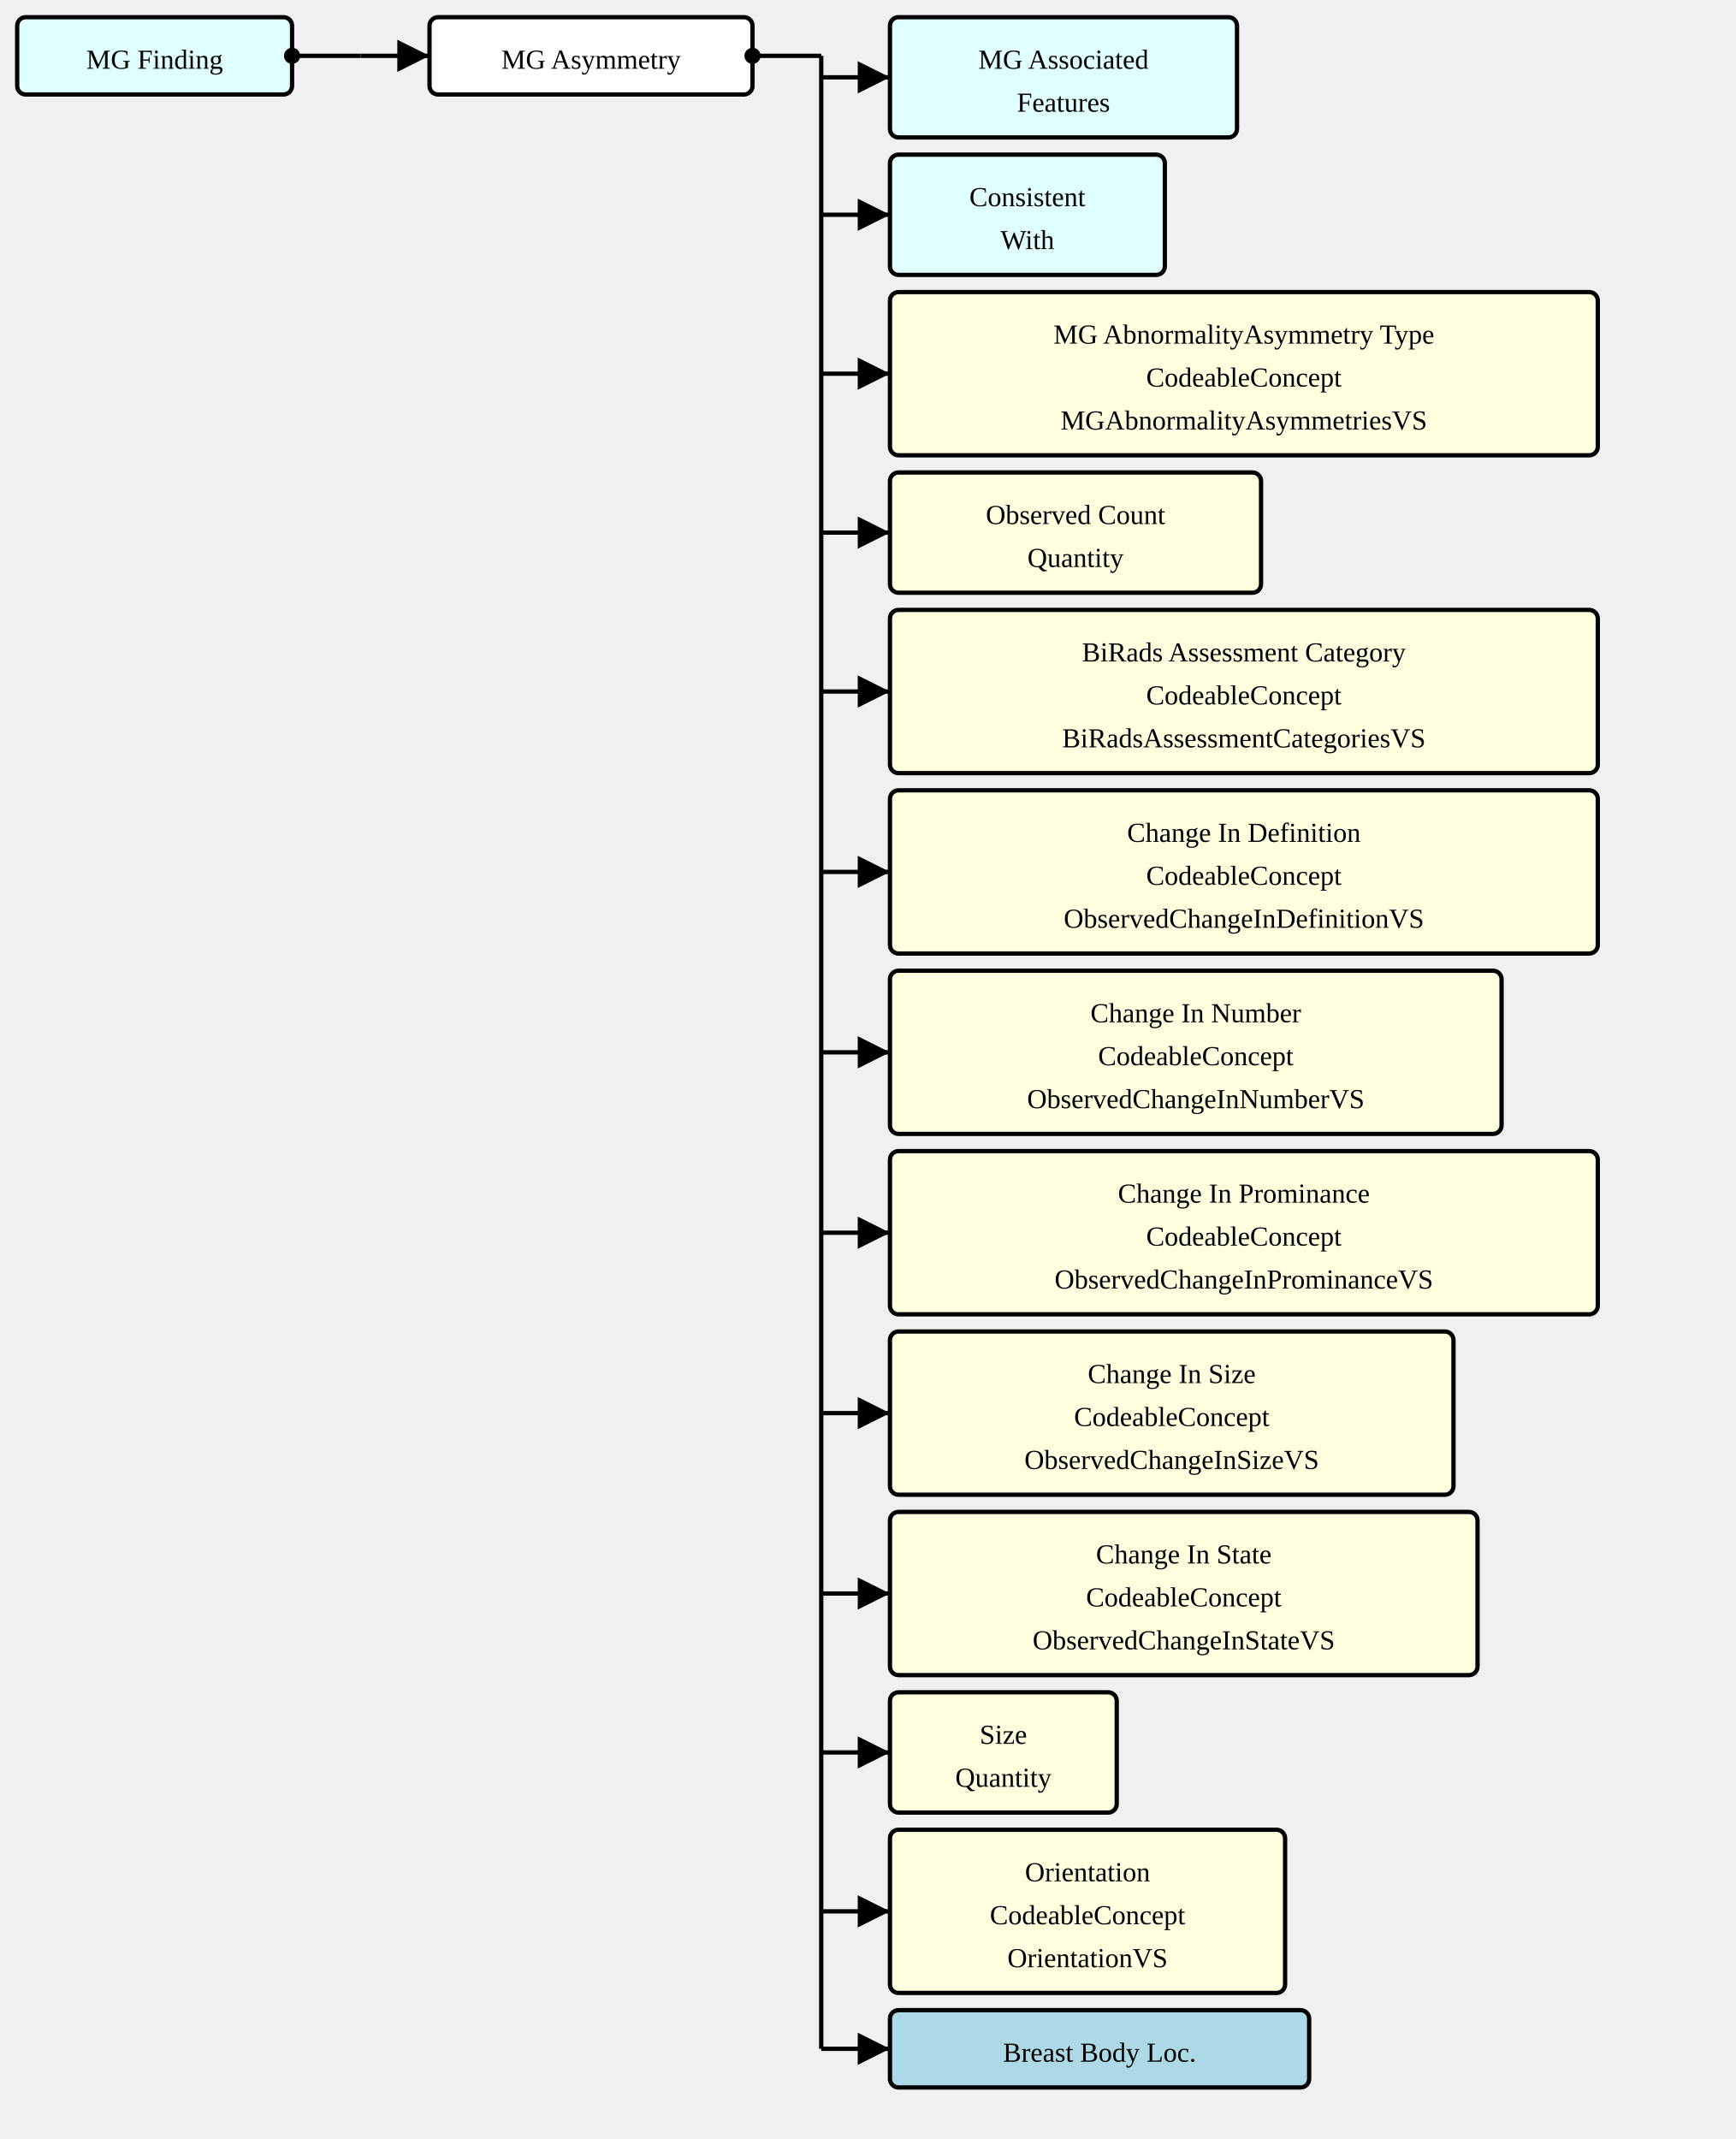
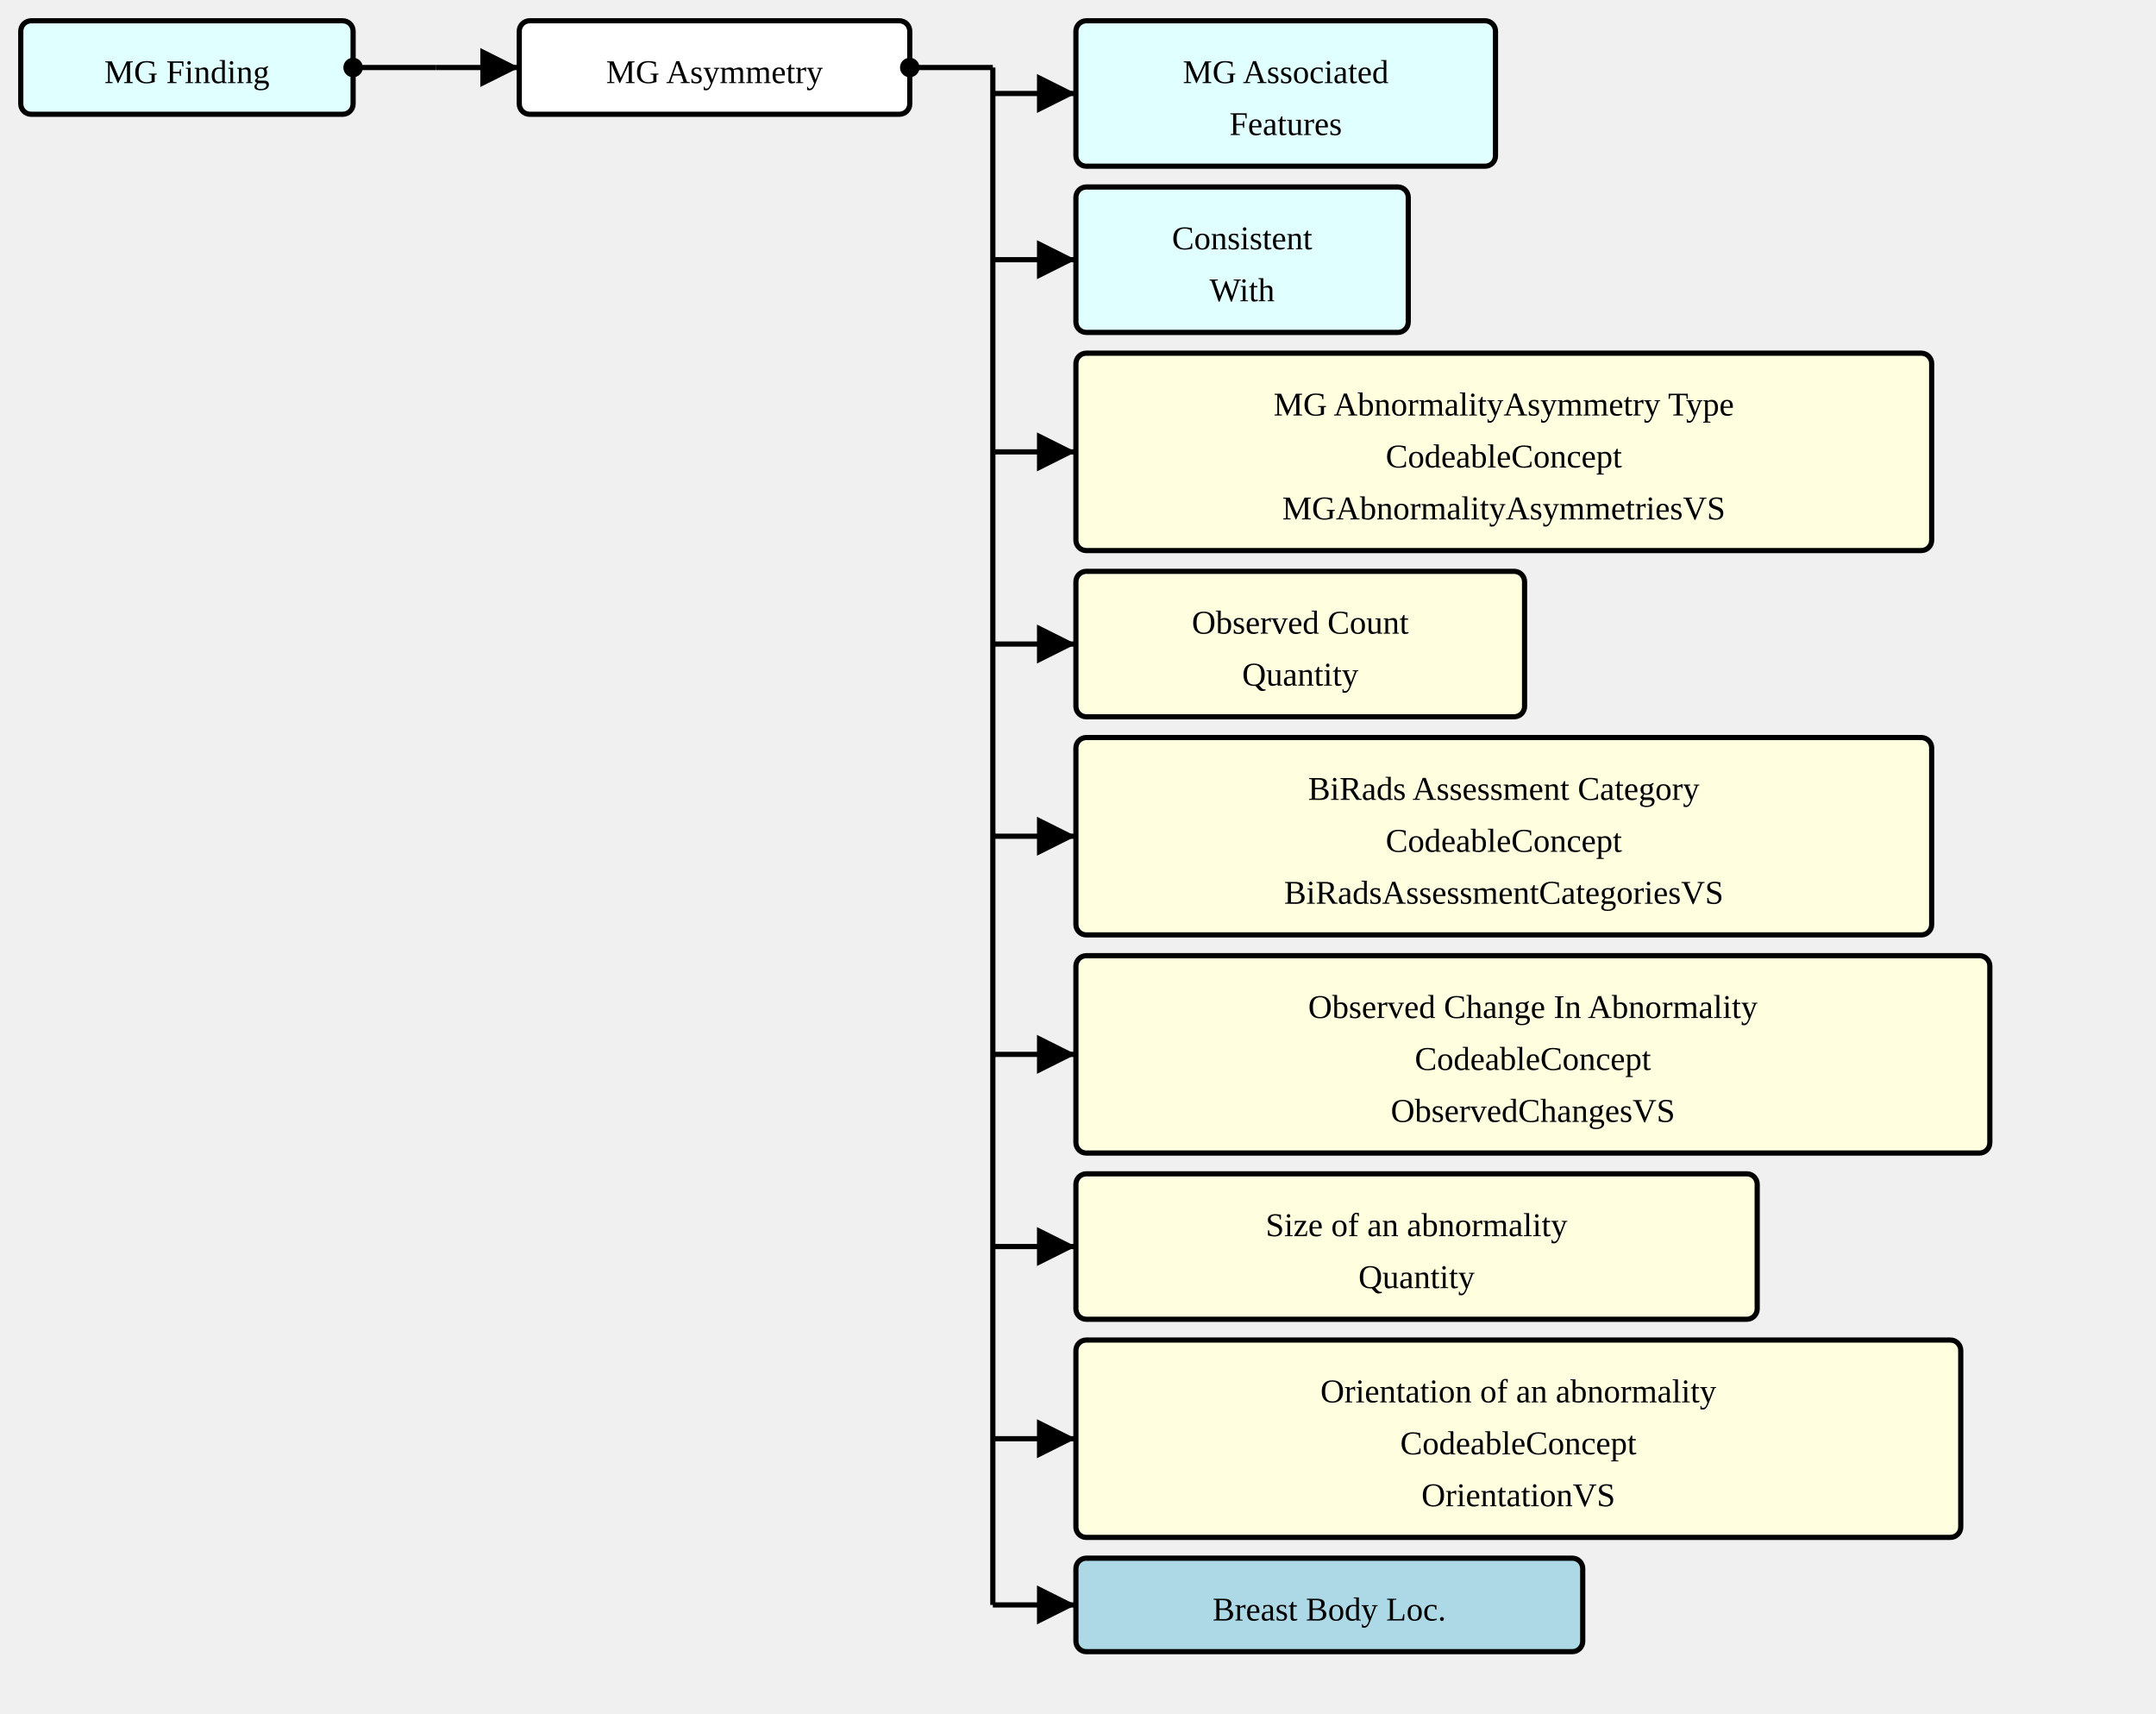
- <svg xmlns="http://www.w3.org/2000/svg" version="1.1" width="757.5" height="933.75">
+ <svg xmlns="http://www.w3.org/2000/svg" version="1.1" width="778.5" height="618.75">
  <defs>
    <marker id="arrowStart" markerWidth="3.75" markerHeight="3.75" markerUnits="px" refX="1.875" refY="1.875">
      <circle fill="Black" stroke-width="0" cx="1.875" cy="1.875" r="1.875" />
    </marker>
    <marker id="arrowEnd" markerWidth="7.5" markerHeight="7.5" markerUnits="px" refX="7.5" refY="3.75">
      <polygon fill="Black" stroke-width="0" points="0 0 7.5 3.75 0 7.5" />
    </marker>
  </defs>
  <g>
    <g transform="translate(7.5 7.5)">
      <rect fill="LightCyan" stroke="Black" stroke-width="1.875" x="0" y="0" width="120" height="33.75" rx="3.75" ry="3.75" />
      <a href="./StructureDefinition-MGFinding.html" target="_top">
        <text x="60" y="22.5" text-anchor="middle">MG Finding</text>
      </a>
    </g>
    <line stroke="Black" stroke-width="1.875" marker-end="url(#arrowEnd)" x1="157.5" y1="24.375" x2="187.5" y2="24.375" />
    <line stroke="Black" stroke-width="1.875" marker-start="url(#arrowStart)" x1="127.5" y1="24.375" x2="157.5" y2="24.375" />
    <line stroke="Black" stroke-width="1.875" x1="157.5" y1="24.375" x2="157.5" y2="24.375" />
  </g>
  <g>
    <g transform="translate(187.5 7.5)">
      <rect fill="White" stroke="Black" stroke-width="1.875" x="0" y="0" width="141" height="33.75" rx="3.75" ry="3.75" />
      <text x="70.5" y="22.5" text-anchor="middle">MG Asymmetry</text>
    </g>
    <line stroke="Black" stroke-width="1.875" marker-end="url(#arrowEnd)" x1="358.5" y1="33.75" x2="388.5" y2="33.75" />
    <line stroke="Black" stroke-width="1.875" marker-end="url(#arrowEnd)" x1="358.5" y1="93.75" x2="388.5" y2="93.75" />
    <line stroke="Black" stroke-width="1.875" marker-end="url(#arrowEnd)" x1="358.5" y1="163.125" x2="388.5" y2="163.125" />
    <line stroke="Black" stroke-width="1.875" marker-end="url(#arrowEnd)" x1="358.5" y1="232.5" x2="388.5" y2="232.5" />
    <line stroke="Black" stroke-width="1.875" marker-end="url(#arrowEnd)" x1="358.5" y1="301.875" x2="388.5" y2="301.875" />
    <line stroke="Black" stroke-width="1.875" marker-end="url(#arrowEnd)" x1="358.5" y1="380.625" x2="388.5" y2="380.625" />
-     <line stroke="Black" stroke-width="1.875" marker-end="url(#arrowEnd)" x1="358.5" y1="459.375" x2="388.5" y2="459.375" />
-     <line stroke="Black" stroke-width="1.875" marker-end="url(#arrowEnd)" x1="358.5" y1="538.125" x2="388.5" y2="538.125" />
-     <line stroke="Black" stroke-width="1.875" marker-end="url(#arrowEnd)" x1="358.5" y1="616.875" x2="388.5" y2="616.875" />
-     <line stroke="Black" stroke-width="1.875" marker-end="url(#arrowEnd)" x1="358.5" y1="695.625" x2="388.5" y2="695.625" />
-     <line stroke="Black" stroke-width="1.875" marker-end="url(#arrowEnd)" x1="358.5" y1="765" x2="388.5" y2="765" />
-     <line stroke="Black" stroke-width="1.875" marker-end="url(#arrowEnd)" x1="358.5" y1="834.375" x2="388.5" y2="834.375" />
-     <line stroke="Black" stroke-width="1.875" marker-end="url(#arrowEnd)" x1="358.5" y1="894.375" x2="388.5" y2="894.375" />
+     <line stroke="Black" stroke-width="1.875" marker-end="url(#arrowEnd)" x1="358.5" y1="450" x2="388.5" y2="450" />
+     <line stroke="Black" stroke-width="1.875" marker-end="url(#arrowEnd)" x1="358.5" y1="519.375" x2="388.5" y2="519.375" />
+     <line stroke="Black" stroke-width="1.875" marker-end="url(#arrowEnd)" x1="358.5" y1="579.375" x2="388.5" y2="579.375" />
    <line stroke="Black" stroke-width="1.875" marker-start="url(#arrowStart)" x1="328.5" y1="24.375" x2="358.5" y2="24.375" />
-     <line stroke="Black" stroke-width="1.875" x1="358.5" y1="24.375" x2="358.5" y2="894.375" />
+     <line stroke="Black" stroke-width="1.875" x1="358.5" y1="24.375" x2="358.5" y2="579.375" />
  </g>
  <g>
    <g transform="translate(388.5 7.5)">
      <rect fill="LightCyan" stroke="Black" stroke-width="1.875" x="0" y="0" width="151.5" height="52.5" rx="3.75" ry="3.75" />
      <a href="./StructureDefinition-MGAssociatedFeatures.html" target="_top">
        <text x="75.75" y="22.5" text-anchor="middle">MG Associated</text>
      </a>
      <a href="./StructureDefinition-MGAssociatedFeatures.html" target="_top">
        <text x="75.75" y="41.25" text-anchor="middle">Features</text>
      </a>
    </g>
    <g transform="translate(388.5 67.5)">
      <rect fill="LightCyan" stroke="Black" stroke-width="1.875" x="0" y="0" width="120" height="52.5" rx="3.75" ry="3.75" />
      <a href="./StructureDefinition-ConsistentWith.html" target="_top">
        <text x="60" y="22.5" text-anchor="middle">Consistent</text>
      </a>
      <a href="./StructureDefinition-ConsistentWith.html" target="_top">
        <text x="60" y="41.25" text-anchor="middle">With</text>
      </a>
    </g>
    <g transform="translate(388.5 127.5)">
      <rect fill="LightYellow" stroke="Black" stroke-width="1.875" x="0" y="0" width="309" height="71.25" rx="3.75" ry="3.75" />
      <text x="154.5" y="22.5" text-anchor="middle">MG AbnormalityAsymmetry Type</text>
      <text x="154.5" y="41.25" text-anchor="middle">CodeableConcept</text>
      <a href="./ValueSet-MGAbnormalityAsymmetriesVS.html" target="_top">
        <text x="154.5" y="60" text-anchor="middle">MGAbnormalityAsymmetriesVS</text>
      </a>
    </g>
    <g transform="translate(388.5 206.25)">
      <rect fill="LightYellow" stroke="Black" stroke-width="1.875" x="0" y="0" width="162" height="52.5" rx="3.75" ry="3.75" />
      <text x="81" y="22.5" text-anchor="middle">Observed Count</text>
      <text x="81" y="41.25" text-anchor="middle">Quantity</text>
    </g>
    <g transform="translate(388.5 266.25)">
      <rect fill="LightYellow" stroke="Black" stroke-width="1.875" x="0" y="0" width="309" height="71.25" rx="3.75" ry="3.75" />
      <text x="154.5" y="22.5" text-anchor="middle">BiRads Assessment Category</text>
      <text x="154.5" y="41.25" text-anchor="middle">CodeableConcept</text>
      <a href="./ValueSet-BiRadsAssessmentCategoriesVS.html" target="_top">
        <text x="154.5" y="60" text-anchor="middle">BiRadsAssessmentCategoriesVS</text>
      </a>
    </g>
    <g transform="translate(388.5 345)">
-       <rect fill="LightYellow" stroke="Black" stroke-width="1.875" x="0" y="0" width="309" height="71.25" rx="3.75" ry="3.75" />
-       <text x="154.5" y="22.5" text-anchor="middle">Change In Definition</text>
-       <text x="154.5" y="41.25" text-anchor="middle">CodeableConcept</text>
-       <a href="./ValueSet-ObservedChangeInDefinitionVS.html" target="_top">
-         <text x="154.5" y="60" text-anchor="middle">ObservedChangeInDefinitionVS</text>
+       <rect fill="LightYellow" stroke="Black" stroke-width="1.875" x="0" y="0" width="330" height="71.25" rx="3.75" ry="3.75" />
+       <text x="165" y="22.5" text-anchor="middle">Observed Change In Abnormality</text>
+       <text x="165" y="41.25" text-anchor="middle">CodeableConcept</text>
+       <a href="./ValueSet-ObservedChangesVS.html" target="_top">
+         <text x="165" y="60" text-anchor="middle">ObservedChangesVS</text>
      </a>
    </g>
    <g transform="translate(388.5 423.75)">
-       <rect fill="LightYellow" stroke="Black" stroke-width="1.875" x="0" y="0" width="267" height="71.25" rx="3.75" ry="3.75" />
-       <text x="133.5" y="22.5" text-anchor="middle">Change In Number</text>
-       <text x="133.5" y="41.25" text-anchor="middle">CodeableConcept</text>
-       <a href="./ValueSet-ObservedChangeInNumberVS.html" target="_top">
-         <text x="133.5" y="60" text-anchor="middle">ObservedChangeInNumberVS</text>
+       <rect fill="LightYellow" stroke="Black" stroke-width="1.875" x="0" y="0" width="246" height="52.5" rx="3.75" ry="3.75" />
+       <text x="123" y="22.5" text-anchor="middle">Size of an abnormality</text>
+       <text x="123" y="41.25" text-anchor="middle">Quantity</text>
+     </g>
+     <g transform="translate(388.5 483.75)">
+       <rect fill="LightYellow" stroke="Black" stroke-width="1.875" x="0" y="0" width="319.5" height="71.25" rx="3.75" ry="3.75" />
+       <text x="159.75" y="22.5" text-anchor="middle">Orientation of an abnormality</text>
+       <text x="159.75" y="41.25" text-anchor="middle">CodeableConcept</text>
+       <a href="./ValueSet-OrientationVS.html" target="_top">
+         <text x="159.75" y="60" text-anchor="middle">OrientationVS</text>
      </a>
    </g>
-     <g transform="translate(388.5 502.5)">
-       <rect fill="LightYellow" stroke="Black" stroke-width="1.875" x="0" y="0" width="309" height="71.25" rx="3.75" ry="3.75" />
-       <text x="154.5" y="22.5" text-anchor="middle">Change In Prominance</text>
-       <text x="154.5" y="41.25" text-anchor="middle">CodeableConcept</text>
-       <a href="./ValueSet-ObservedChangeInProminanceVS.html" target="_top">
-         <text x="154.5" y="60" text-anchor="middle">ObservedChangeInProminanceVS</text>
-       </a>
-     </g>
-     <g transform="translate(388.5 581.25)">
-       <rect fill="LightYellow" stroke="Black" stroke-width="1.875" x="0" y="0" width="246" height="71.25" rx="3.75" ry="3.75" />
-       <text x="123" y="22.5" text-anchor="middle">Change In Size</text>
-       <text x="123" y="41.25" text-anchor="middle">CodeableConcept</text>
-       <a href="./ValueSet-ObservedChangeInSizeVS.html" target="_top">
-         <text x="123" y="60" text-anchor="middle">ObservedChangeInSizeVS</text>
-       </a>
-     </g>
-     <g transform="translate(388.5 660)">
-       <rect fill="LightYellow" stroke="Black" stroke-width="1.875" x="0" y="0" width="256.5" height="71.25" rx="3.75" ry="3.75" />
-       <text x="128.25" y="22.5" text-anchor="middle">Change In State</text>
-       <text x="128.25" y="41.25" text-anchor="middle">CodeableConcept</text>
-       <a href="./ValueSet-ObservedChangeInStateVS.html" target="_top">
-         <text x="128.25" y="60" text-anchor="middle">ObservedChangeInStateVS</text>
-       </a>
-     </g>
-     <g transform="translate(388.5 738.75)">
-       <rect fill="LightYellow" stroke="Black" stroke-width="1.875" x="0" y="0" width="99" height="52.5" rx="3.75" ry="3.75" />
-       <text x="49.5" y="22.5" text-anchor="middle">Size</text>
-       <text x="49.5" y="41.25" text-anchor="middle">Quantity</text>
-     </g>
-     <g transform="translate(388.5 798.75)">
-       <rect fill="LightYellow" stroke="Black" stroke-width="1.875" x="0" y="0" width="172.5" height="71.25" rx="3.75" ry="3.75" />
-       <text x="86.25" y="22.5" text-anchor="middle">Orientation</text>
-       <text x="86.25" y="41.25" text-anchor="middle">CodeableConcept</text>
-       <a href="./ValueSet-OrientationVS.html" target="_top">
-         <text x="86.25" y="60" text-anchor="middle">OrientationVS</text>
-       </a>
-     </g>
-     <g transform="translate(388.5 877.5)">
+     <g transform="translate(388.5 562.5)">
      <rect fill="LightBlue" stroke="Black" stroke-width="1.875" x="0" y="0" width="183" height="33.75" rx="3.75" ry="3.75" />
      <a href="./StructureDefinition-BreastBodyLocationExtension.html" target="_top">
        <text x="91.5" y="22.5" text-anchor="middle">Breast Body Loc.</text>
      </a>
    </g>
  </g>
</svg>
